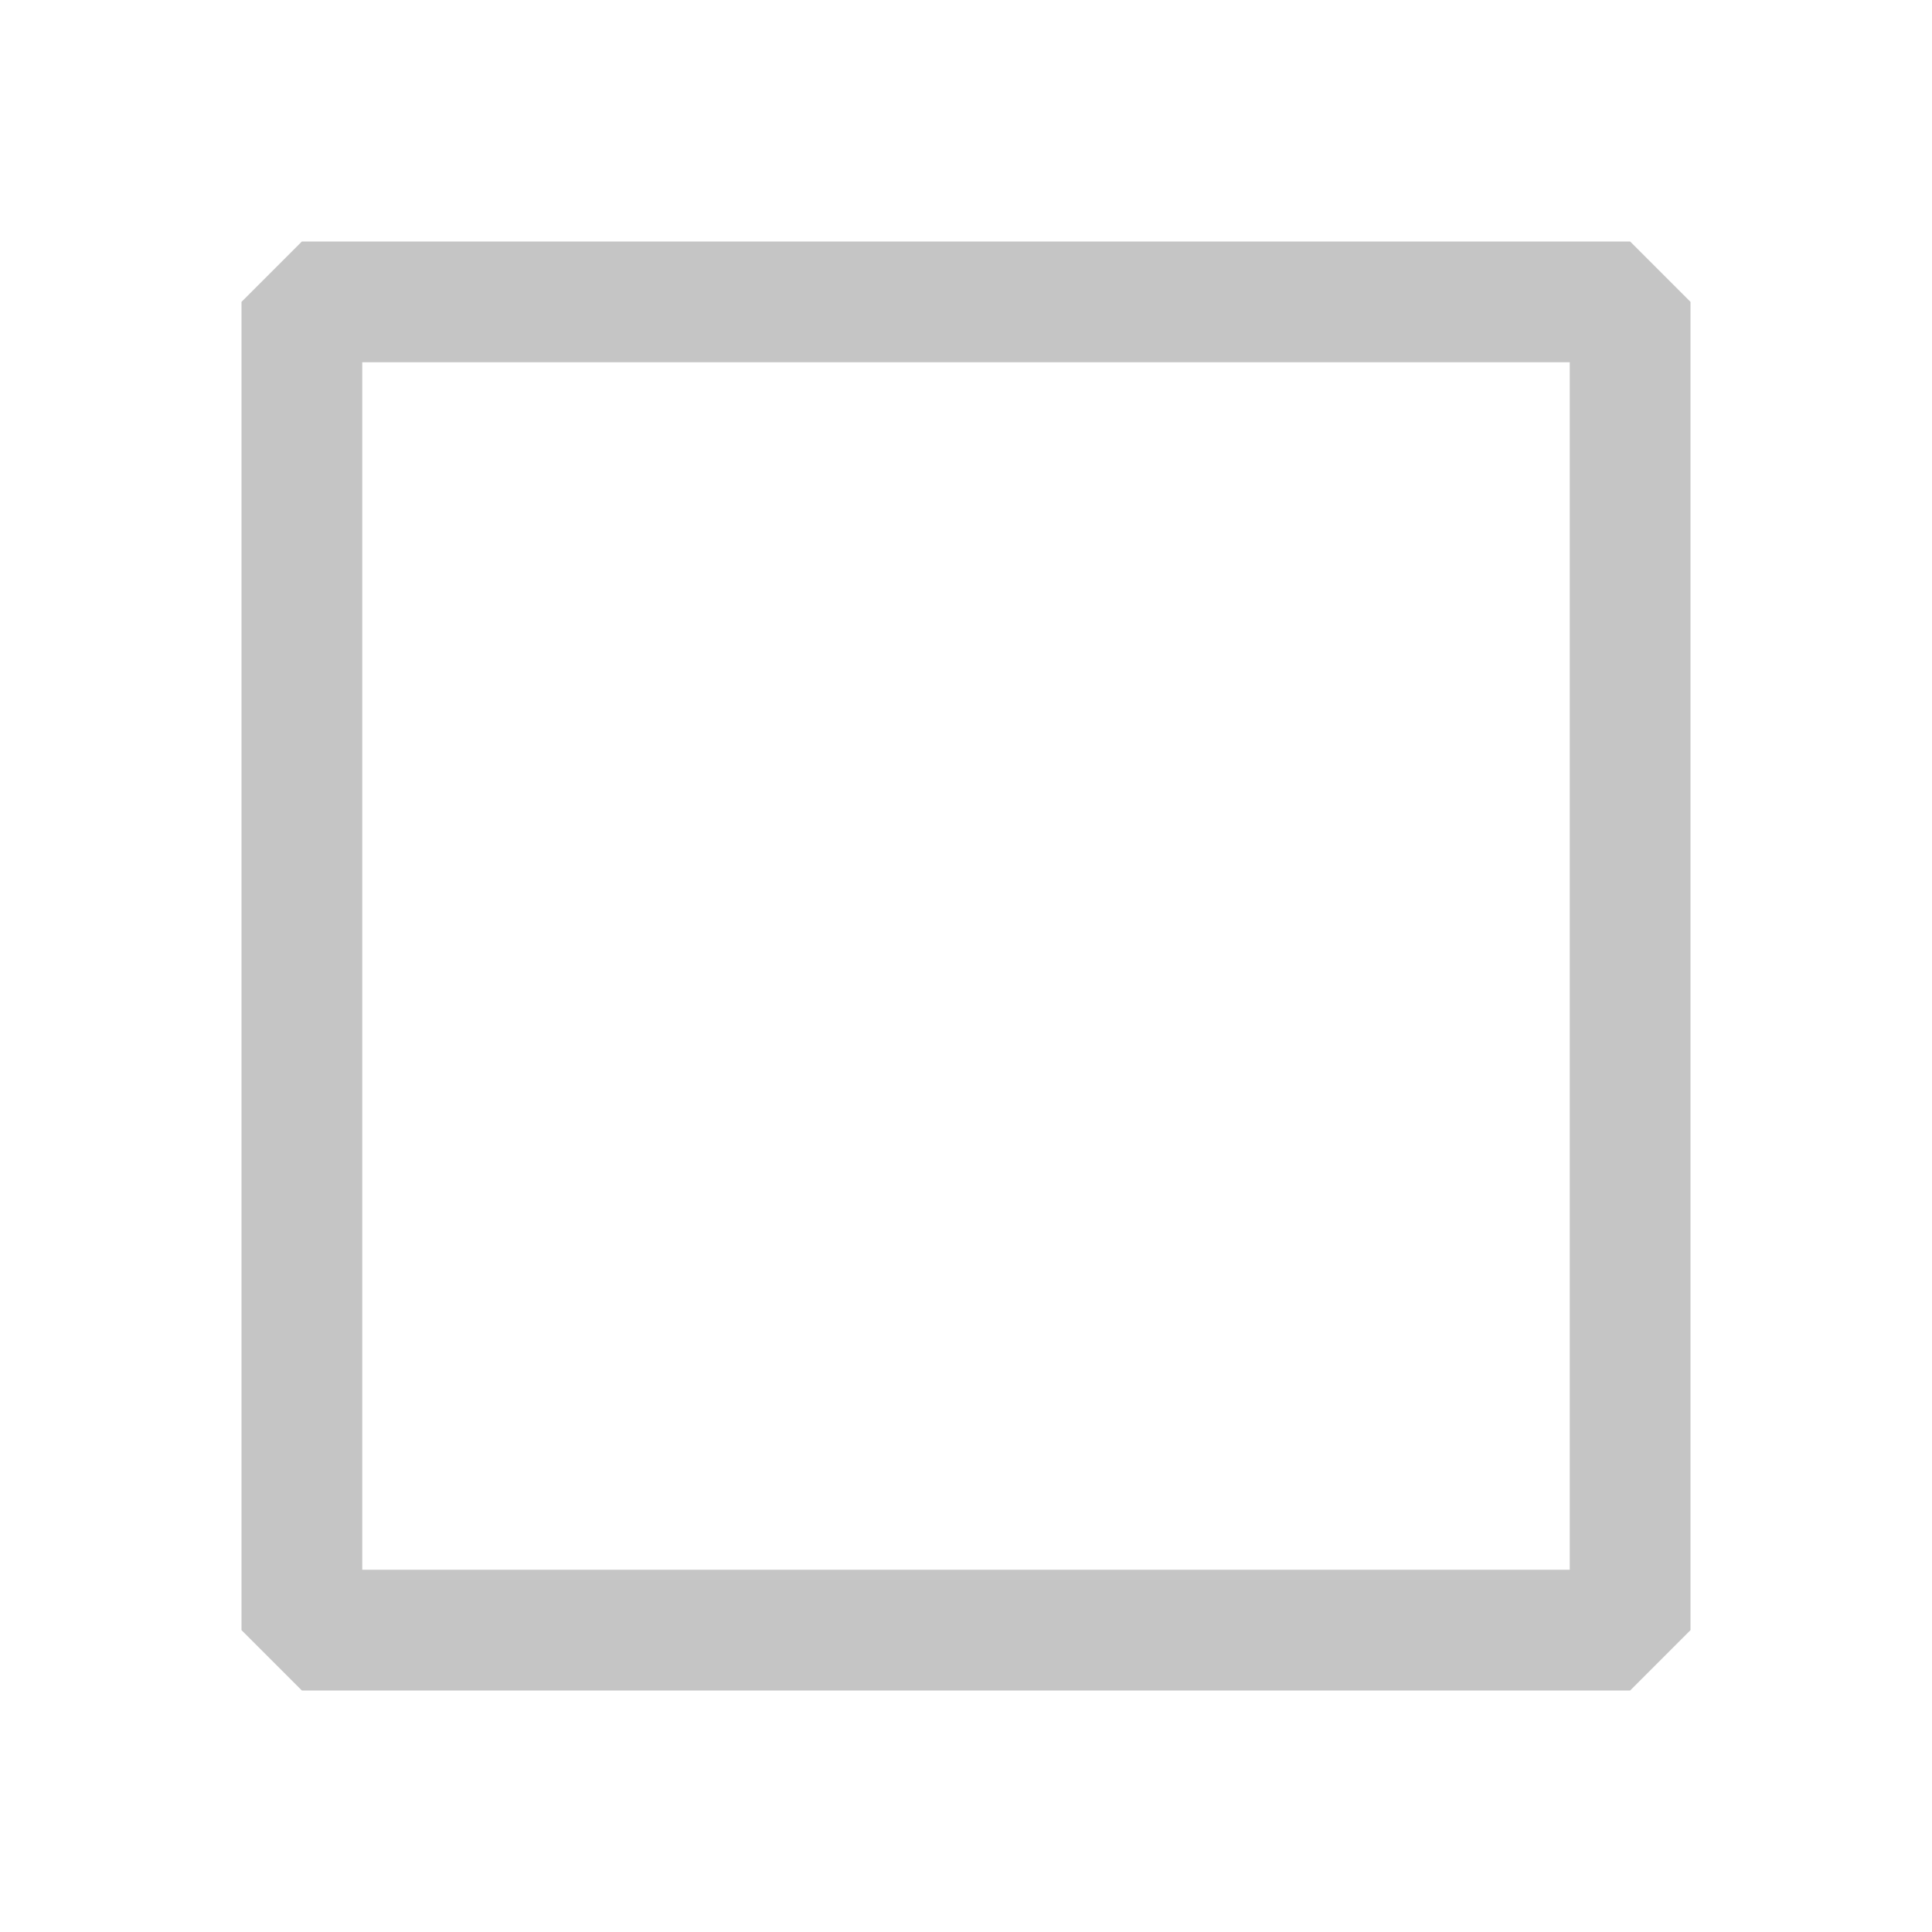
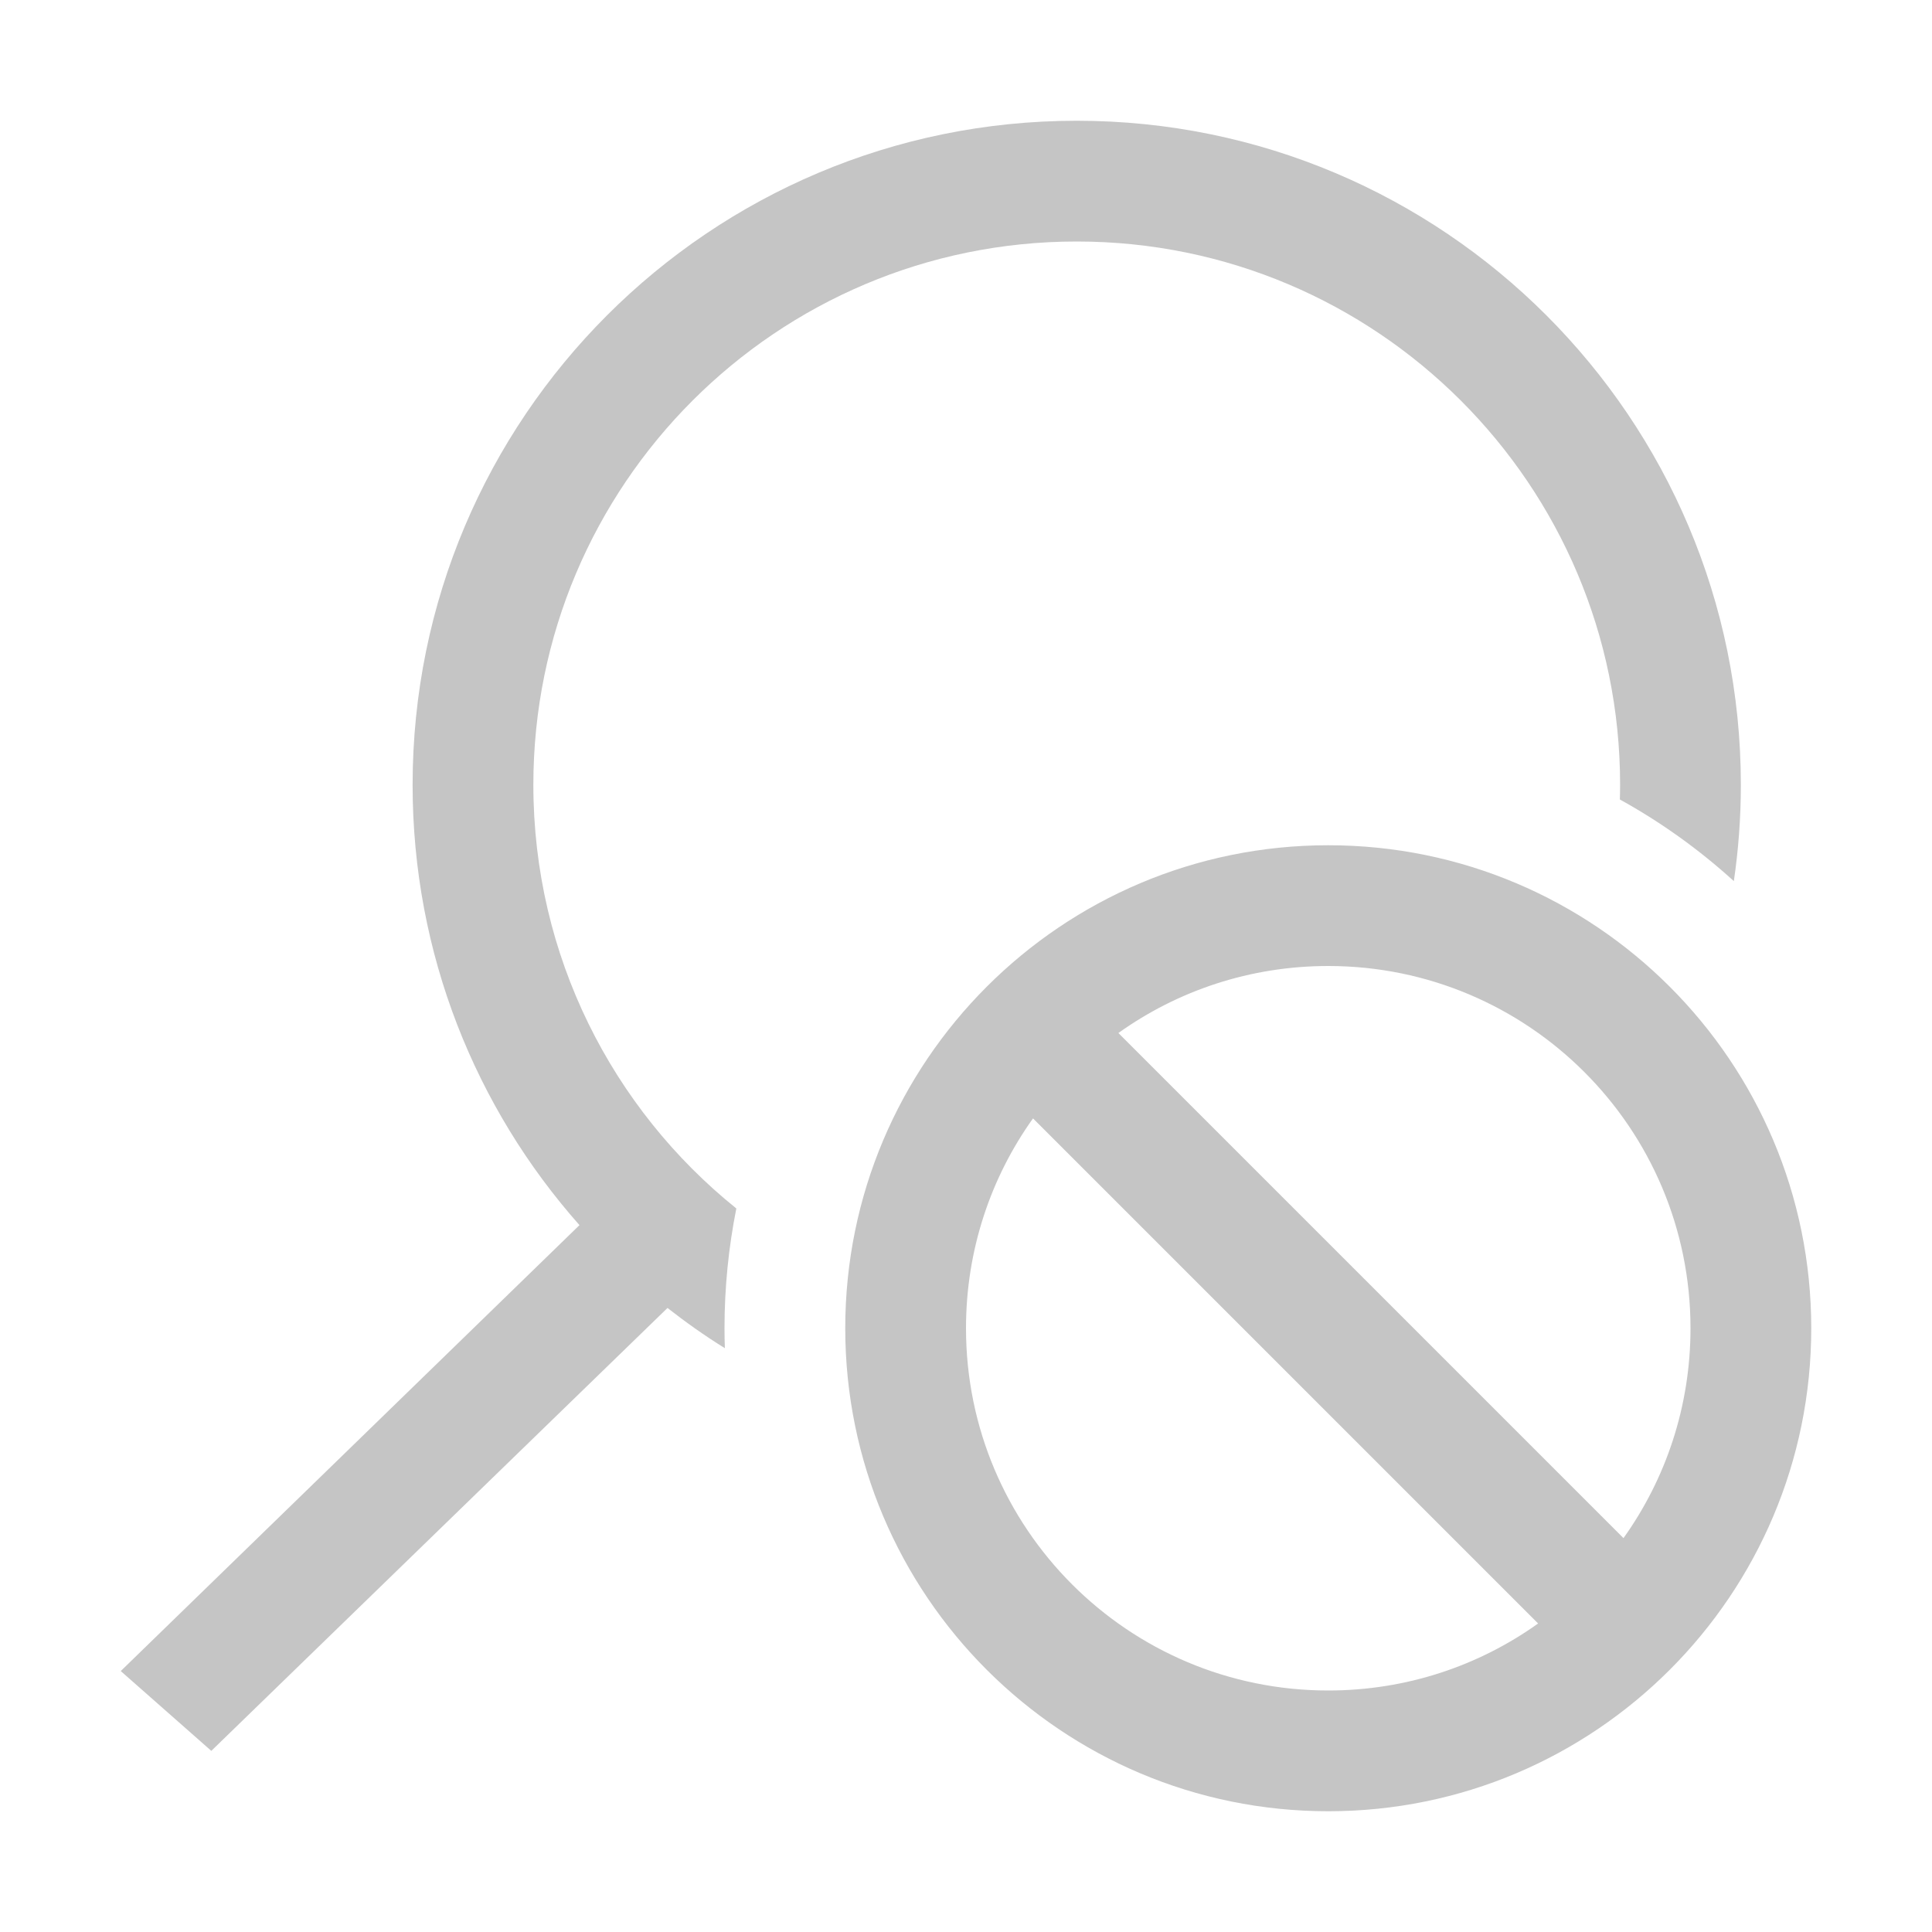
<svg xmlns="http://www.w3.org/2000/svg" width="16" height="16" viewBox="0 0 16 16" fill="none">
-   <rect x="2.5" y="2.5" width="11" height="11" stroke="#C5C5C5" stroke-linejoin="bevel" />
+   <path fill-rule="evenodd" clip-rule="evenodd" d="M13.417 6.5C13.417 6.54 13.416 6.581 13.415 6.621C13.756 6.809 14.073 7.037 14.359 7.297C14.397 7.037 14.417 6.771 14.417 6.5C14.417 3.462 11.954 1 8.917 1C5.879 1 3.417 3.462 3.417 6.5C3.417 7.899 3.939 9.176 4.799 10.146L1 13.839L1.75 14.5L5.528 10.832C5.68 10.951 5.838 11.063 6.003 11.165C6.001 11.111 6 11.055 6 11C6 10.661 6.034 10.329 6.098 10.008C5.073 9.184 4.417 7.918 4.417 6.5C4.417 4.015 6.431 2 8.917 2C11.402 2 13.417 4.015 13.417 6.5ZM11 14C11.648 14 12.248 13.795 12.738 13.445L8.555 9.262C8.205 9.752 8 10.352 8 11C8 12.657 9.343 14 11 14ZM9.262 8.555L13.445 12.738C13.795 12.248 14 11.648 14 11C14 9.343 12.657 8 11 8C10.352 8 9.752 8.205 9.262 8.555ZM11 15C13.209 15 15 13.209 15 11C15 8.791 13.209 7 11 7C8.791 7 7 8.791 7 11C7 13.209 8.791 15 11 15Z" fill="#C5C5C5" />
</svg>
